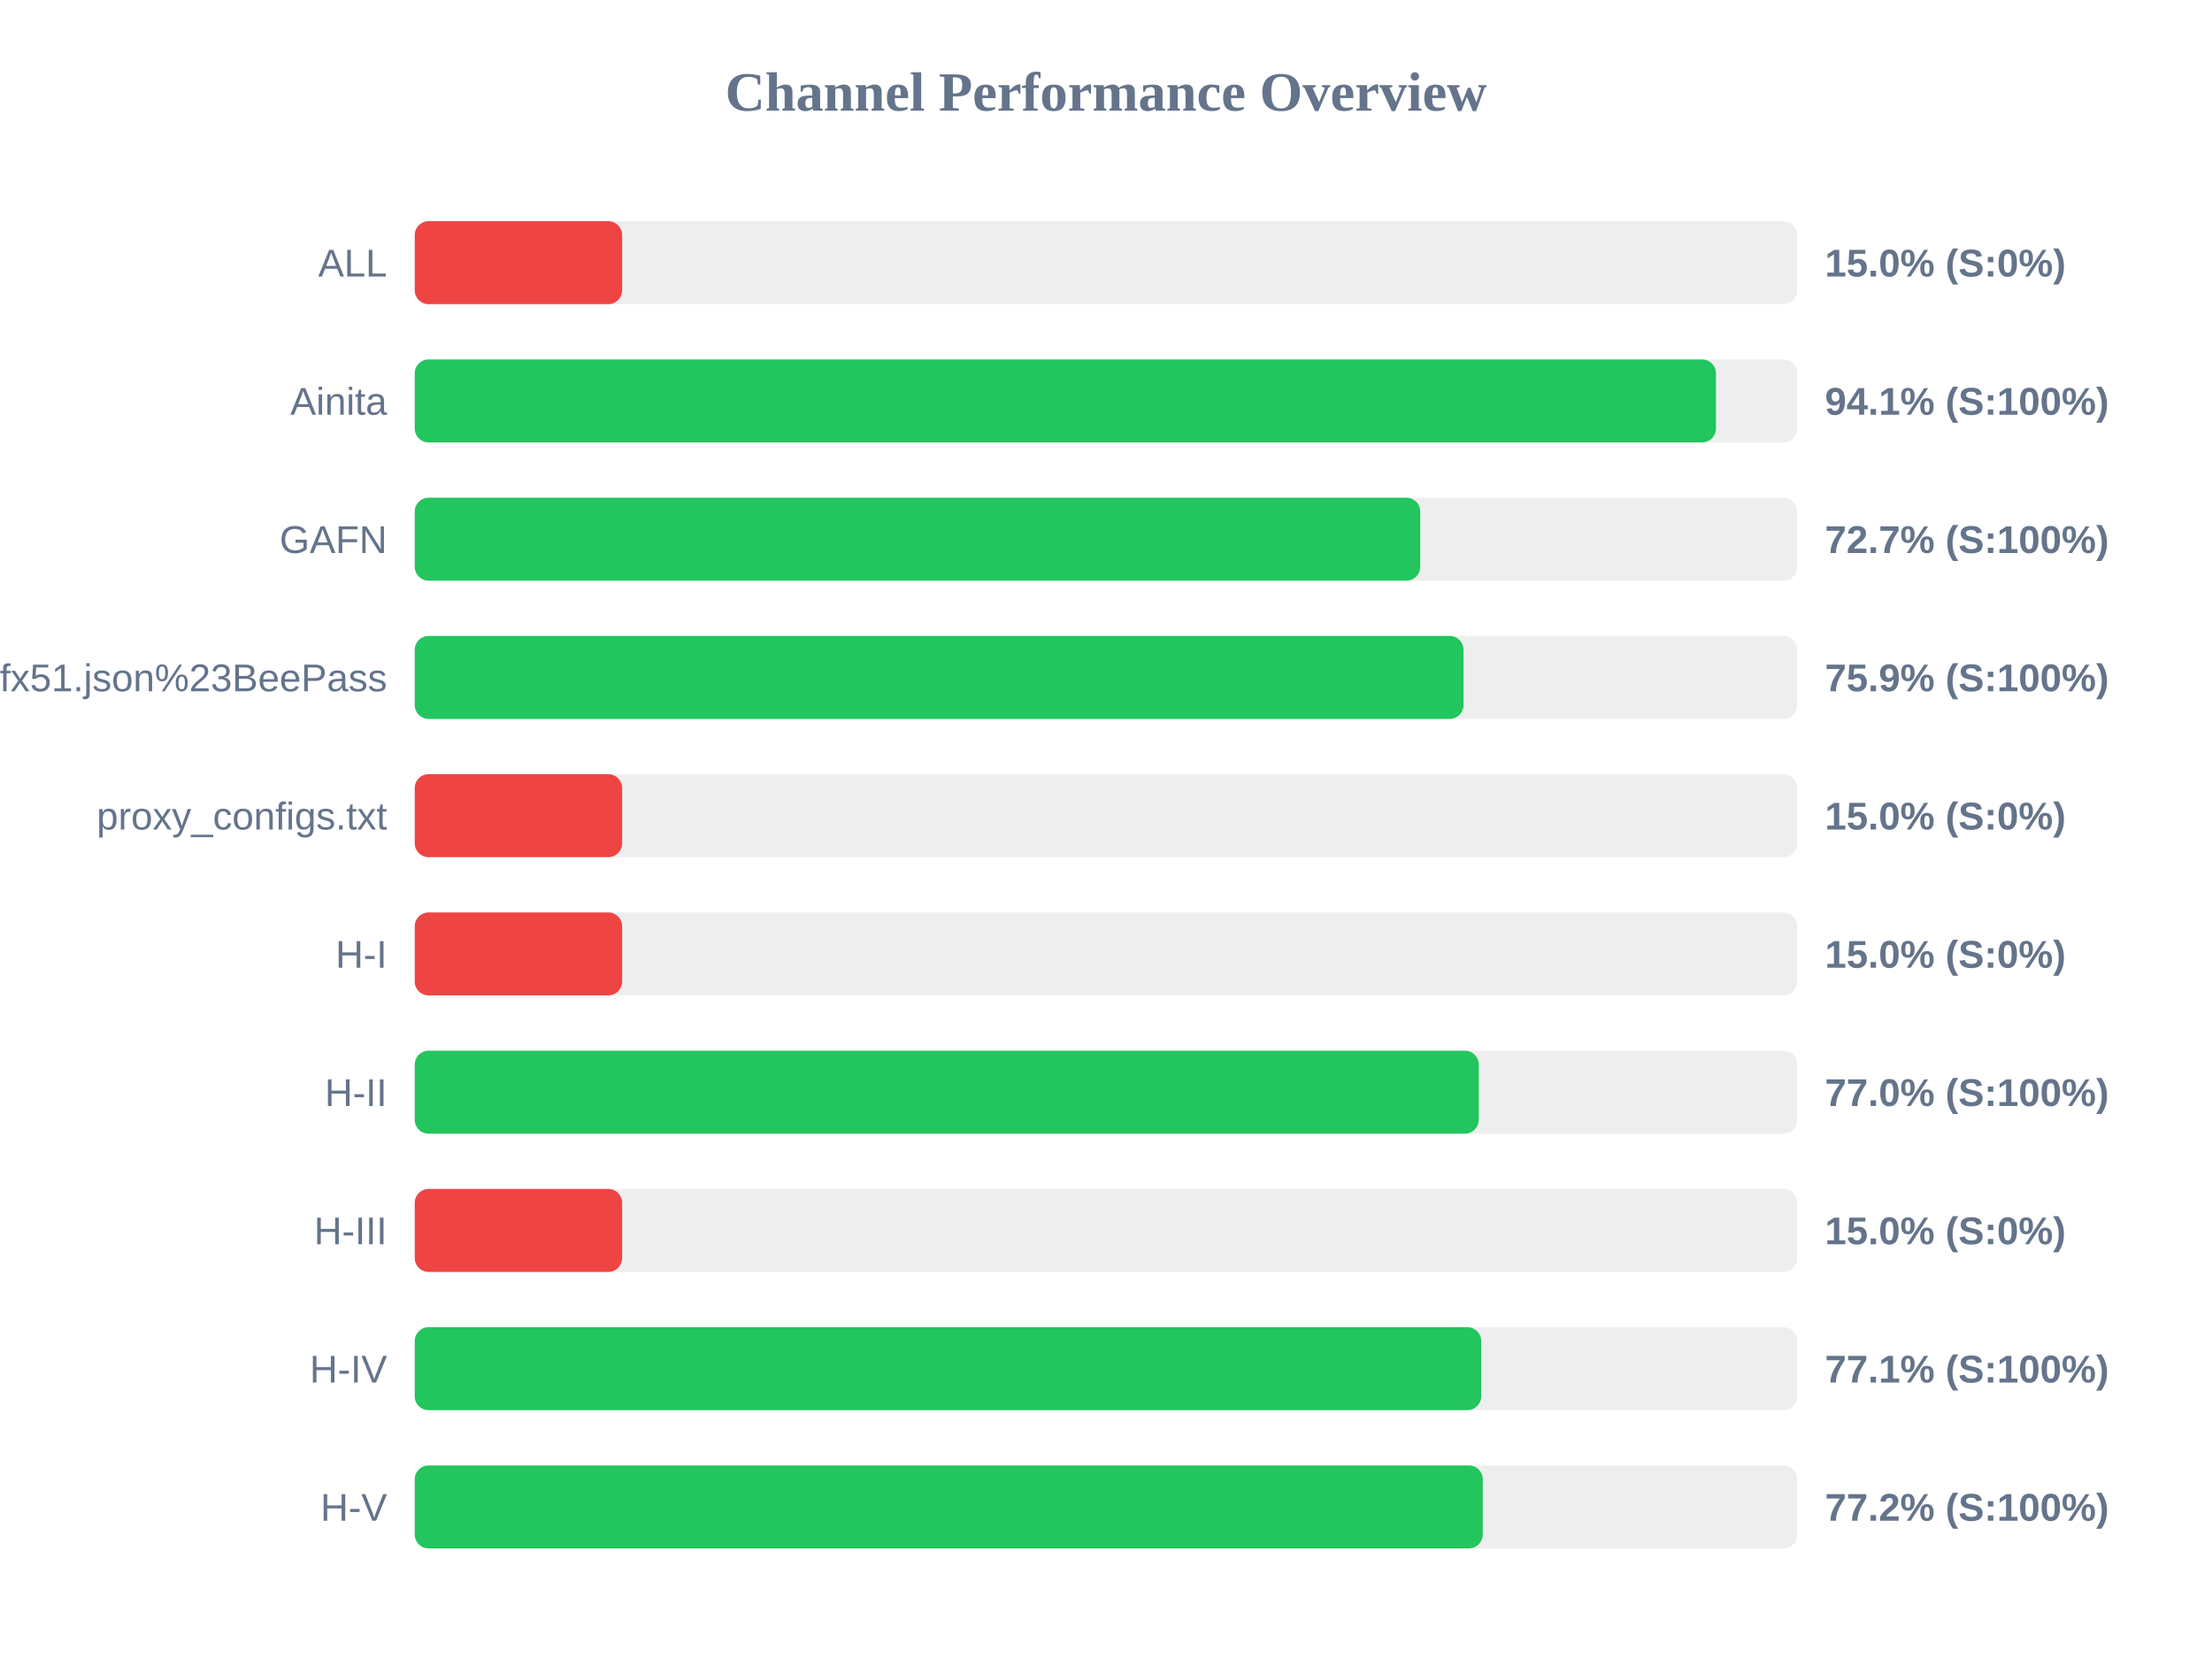
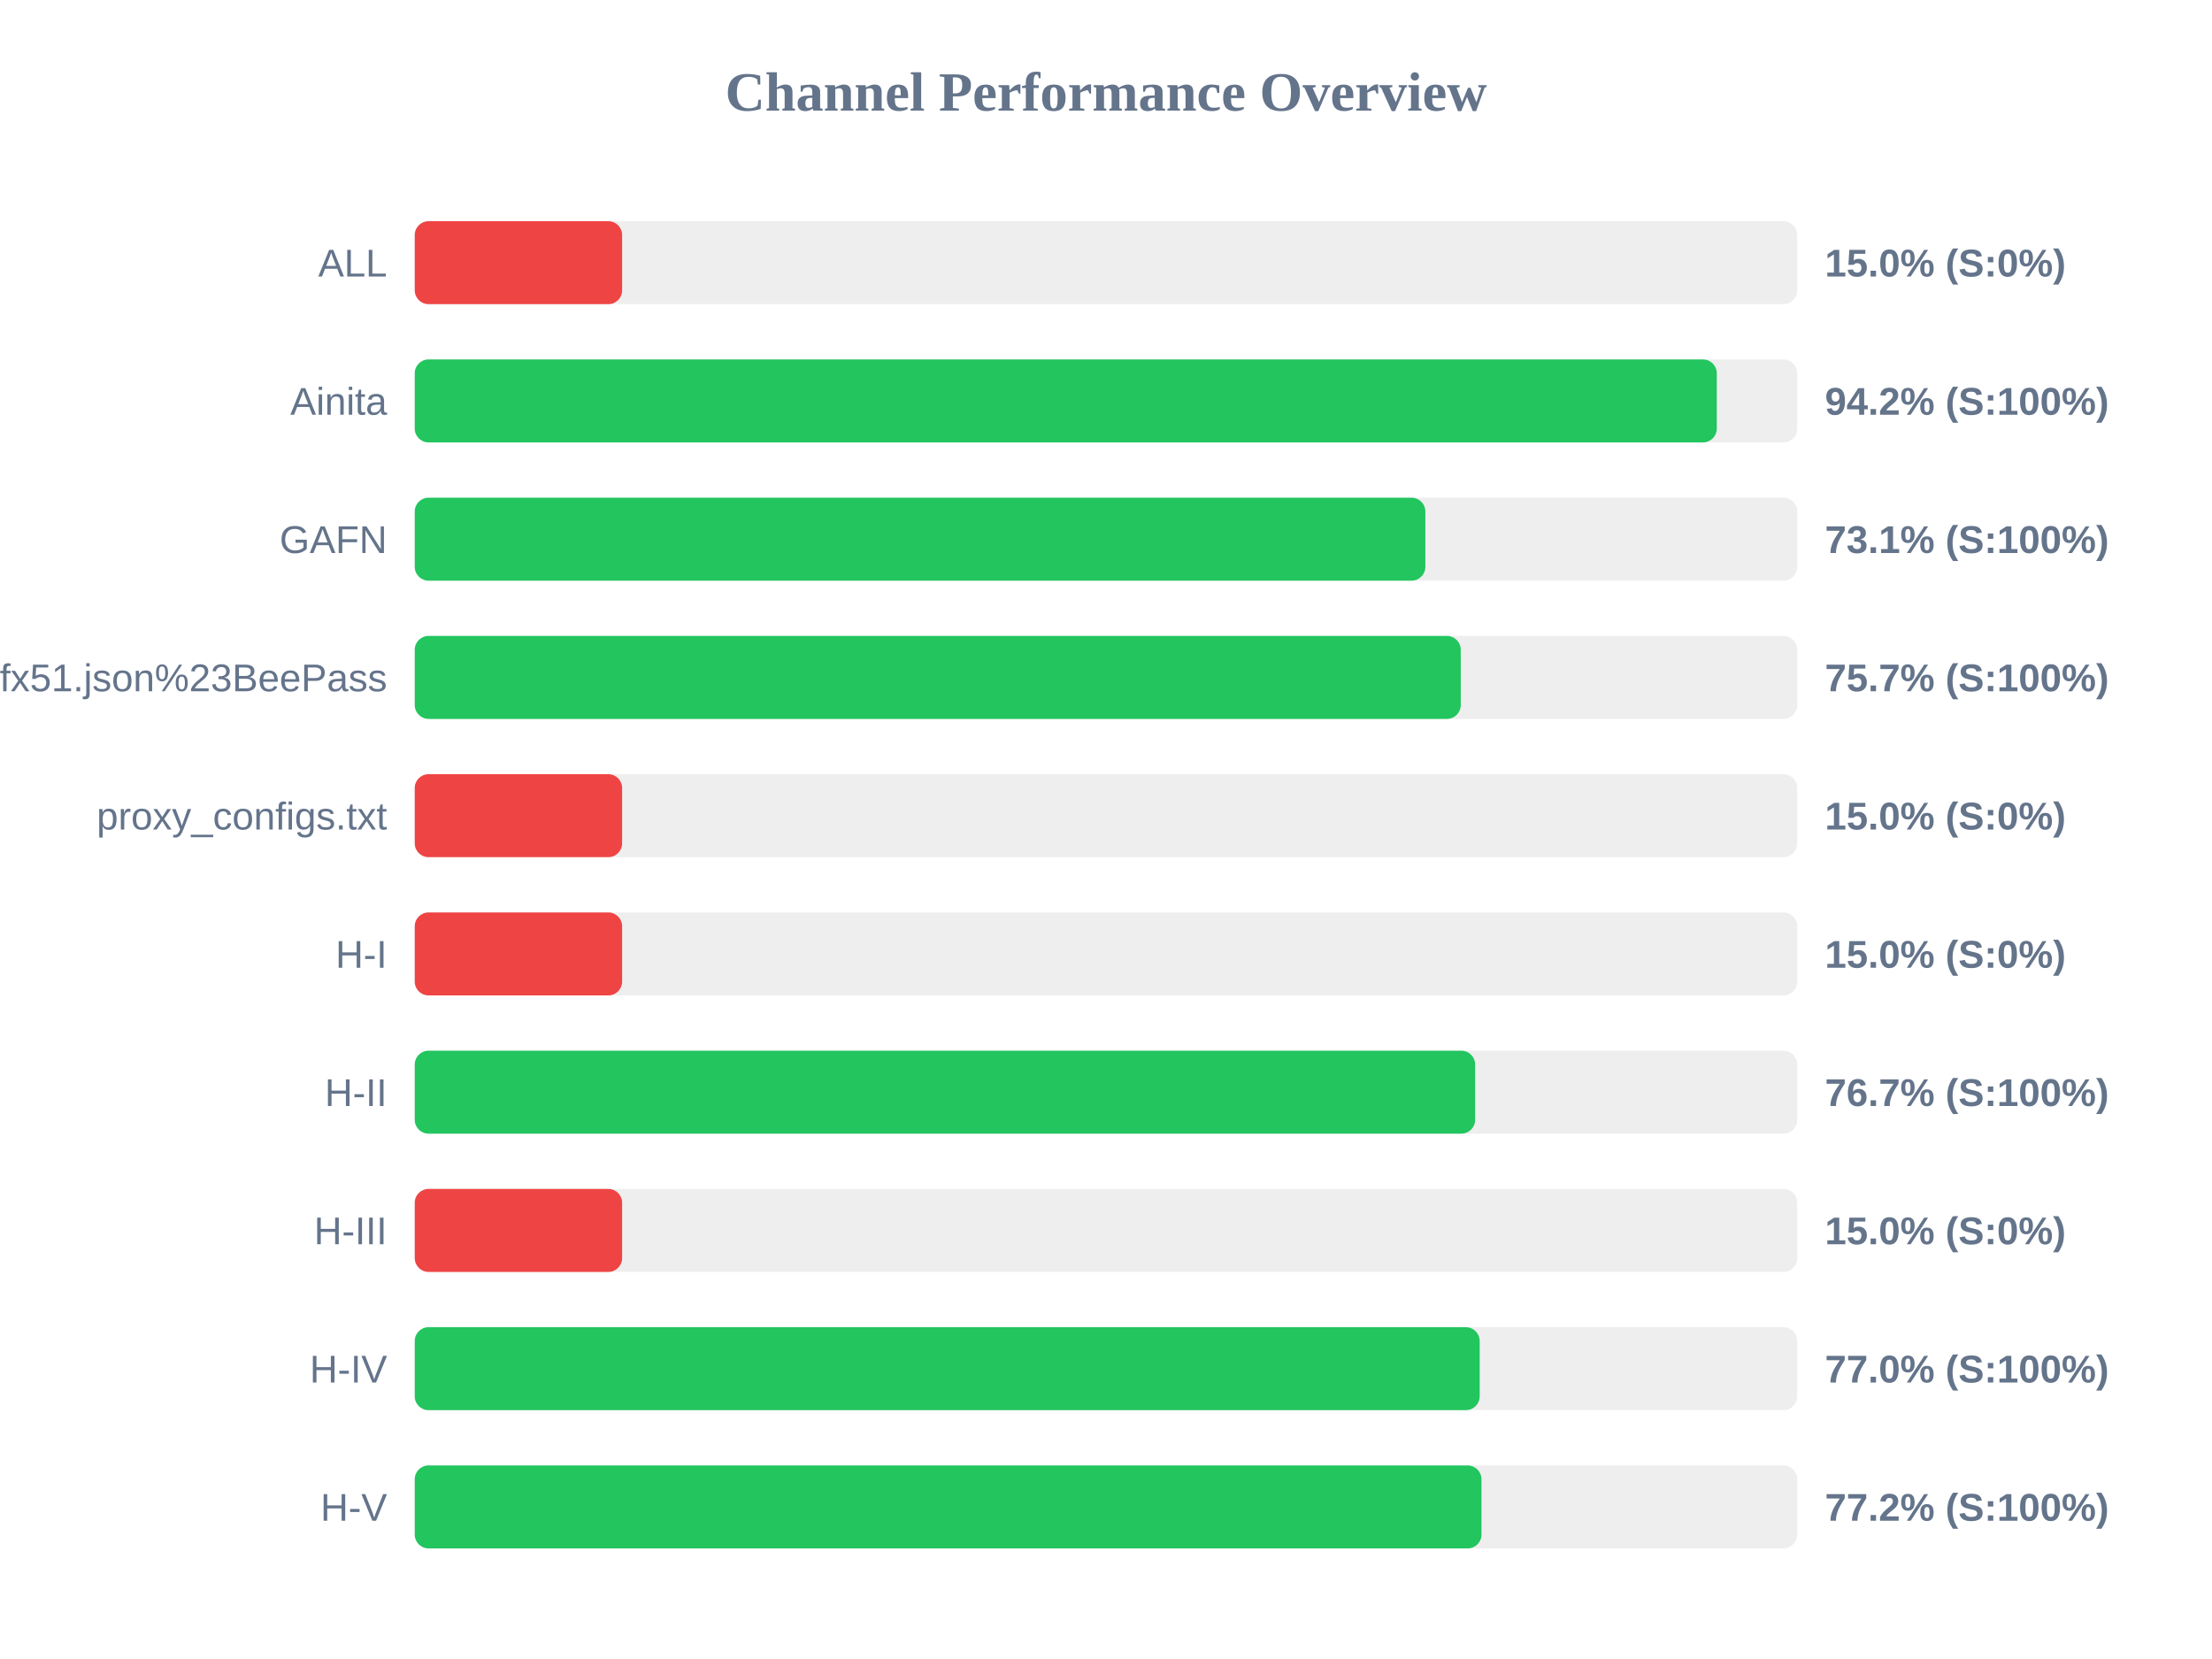
<svg xmlns="http://www.w3.org/2000/svg" width="800" height="600" version="1.1">
  <style>
        .row { font: 14px Arial; fill: #64748b; }
        .score { font: bold 14px Arial; fill: #64748b; }
    </style>
  <text x="400" y="40" text-anchor="middle" font-size="20px" font-weight="bold" fill="#64748b">Channel Performance Overview</text>
  <rect x="150" y="80" width="500" height="30" fill="#eee" rx="5" />
  <rect x="150" y="80" width="75.0" height="30" fill="#ef4444" rx="5" />
  <text x="140" y="100" text-anchor="end" class="row">ALL</text>
  <text x="660" y="100" text-anchor="start" class="score">15.0% (S:0%)</text>
  <rect x="150" y="130" width="500" height="30" fill="#eee" rx="5" />
-   <rect x="150" y="130" width="470.6" height="30" fill="#22c55e" rx="5" />
+   <rect x="150" y="130" width="470.9" height="30" fill="#22c55e" rx="5" />
  <text x="140" y="150" text-anchor="end" class="row">Ainita</text>
-   <text x="660" y="150" text-anchor="start" class="score">94.1% (S:100%)</text>
+   <text x="660" y="150" text-anchor="start" class="score">94.2% (S:100%)</text>
  <rect x="150" y="180" width="500" height="30" fill="#eee" rx="5" />
-   <rect x="150" y="180" width="363.65" height="30" fill="#22c55e" rx="5" />
+   <rect x="150" y="180" width="365.5" height="30" fill="#22c55e" rx="5" />
  <text x="140" y="200" text-anchor="end" class="row">GAFN</text>
-   <text x="660" y="200" text-anchor="start" class="score">72.7% (S:100%)</text>
+   <text x="660" y="200" text-anchor="start" class="score">73.1% (S:100%)</text>
  <rect x="150" y="230" width="500" height="30" fill="#eee" rx="5" />
-   <rect x="150" y="230" width="379.3" height="30" fill="#22c55e" rx="5" />
+   <rect x="150" y="230" width="378.3" height="30" fill="#22c55e" rx="5" />
  <text x="140" y="250" text-anchor="end" class="row">sub?s=ssconf%3A%2F%2Fs3.amazonaws.com%2Fbeedynconprd%2Fzf38bv6oxi1nv3wfkpmxyfl8yj5fargza3foantoalu16vznl0ckxx7bgf1ufx51.json%23BeePass</text>
-   <text x="660" y="250" text-anchor="start" class="score">75.9% (S:100%)</text>
+   <text x="660" y="250" text-anchor="start" class="score">75.7% (S:100%)</text>
  <rect x="150" y="280" width="500" height="30" fill="#eee" rx="5" />
  <rect x="150" y="280" width="75.0" height="30" fill="#ef4444" rx="5" />
  <text x="140" y="300" text-anchor="end" class="row">proxy_configs.txt</text>
  <text x="660" y="300" text-anchor="start" class="score">15.0% (S:0%)</text>
  <rect x="150" y="330" width="500" height="30" fill="#eee" rx="5" />
  <rect x="150" y="330" width="75.0" height="30" fill="#ef4444" rx="5" />
  <text x="140" y="350" text-anchor="end" class="row">H-I</text>
  <text x="660" y="350" text-anchor="start" class="score">15.0% (S:0%)</text>
  <rect x="150" y="380" width="500" height="30" fill="#eee" rx="5" />
-   <rect x="150" y="380" width="384.8" height="30" fill="#22c55e" rx="5" />
+   <rect x="150" y="380" width="383.5" height="30" fill="#22c55e" rx="5" />
  <text x="140" y="400" text-anchor="end" class="row">H-II</text>
-   <text x="660" y="400" text-anchor="start" class="score">77.0% (S:100%)</text>
+   <text x="660" y="400" text-anchor="start" class="score">76.7% (S:100%)</text>
  <rect x="150" y="430" width="500" height="30" fill="#eee" rx="5" />
  <rect x="150" y="430" width="75.0" height="30" fill="#ef4444" rx="5" />
  <text x="140" y="450" text-anchor="end" class="row">H-III</text>
  <text x="660" y="450" text-anchor="start" class="score">15.0% (S:0%)</text>
  <rect x="150" y="480" width="500" height="30" fill="#eee" rx="5" />
-   <rect x="150" y="480" width="385.7" height="30" fill="#22c55e" rx="5" />
+   <rect x="150" y="480" width="385.15" height="30" fill="#22c55e" rx="5" />
  <text x="140" y="500" text-anchor="end" class="row">H-IV</text>
-   <text x="660" y="500" text-anchor="start" class="score">77.1% (S:100%)</text>
+   <text x="660" y="500" text-anchor="start" class="score">77.0% (S:100%)</text>
  <rect x="150" y="530" width="500" height="30" fill="#eee" rx="5" />
-   <rect x="150" y="530" width="386.25" height="30" fill="#22c55e" rx="5" />
+   <rect x="150" y="530" width="385.8" height="30" fill="#22c55e" rx="5" />
  <text x="140" y="550" text-anchor="end" class="row">H-V</text>
  <text x="660" y="550" text-anchor="start" class="score">77.2% (S:100%)</text>
</svg>
